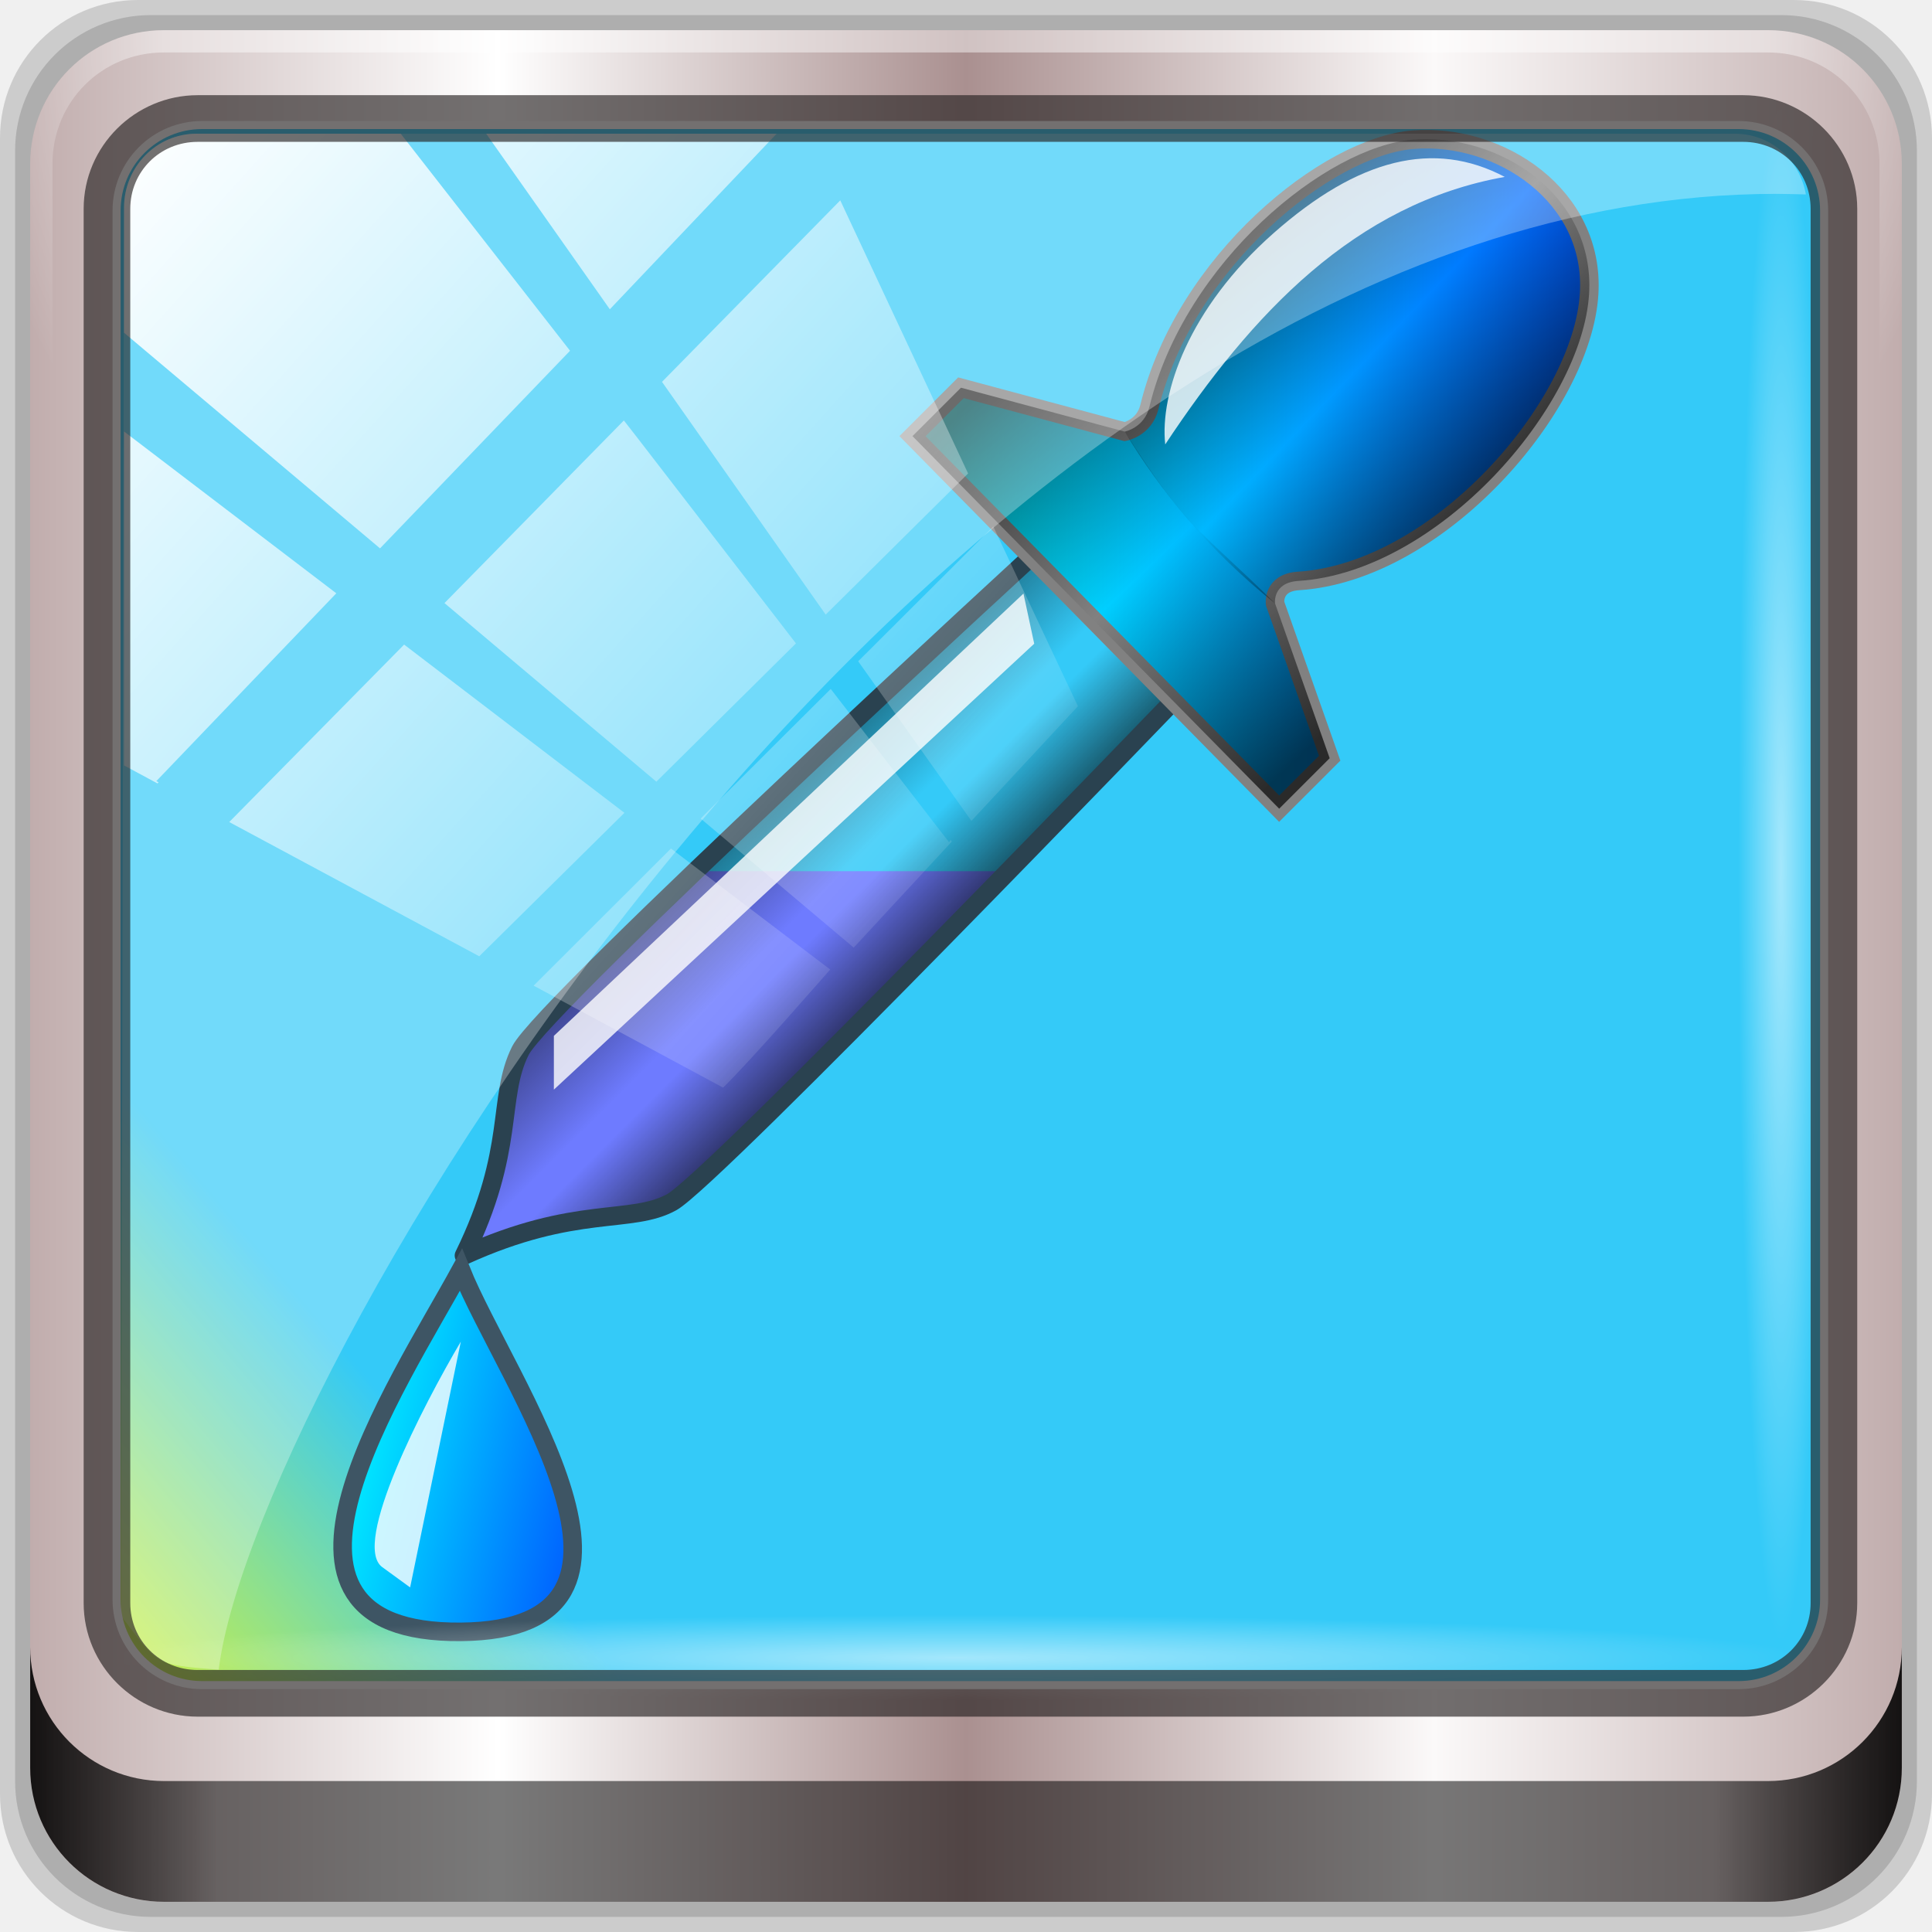
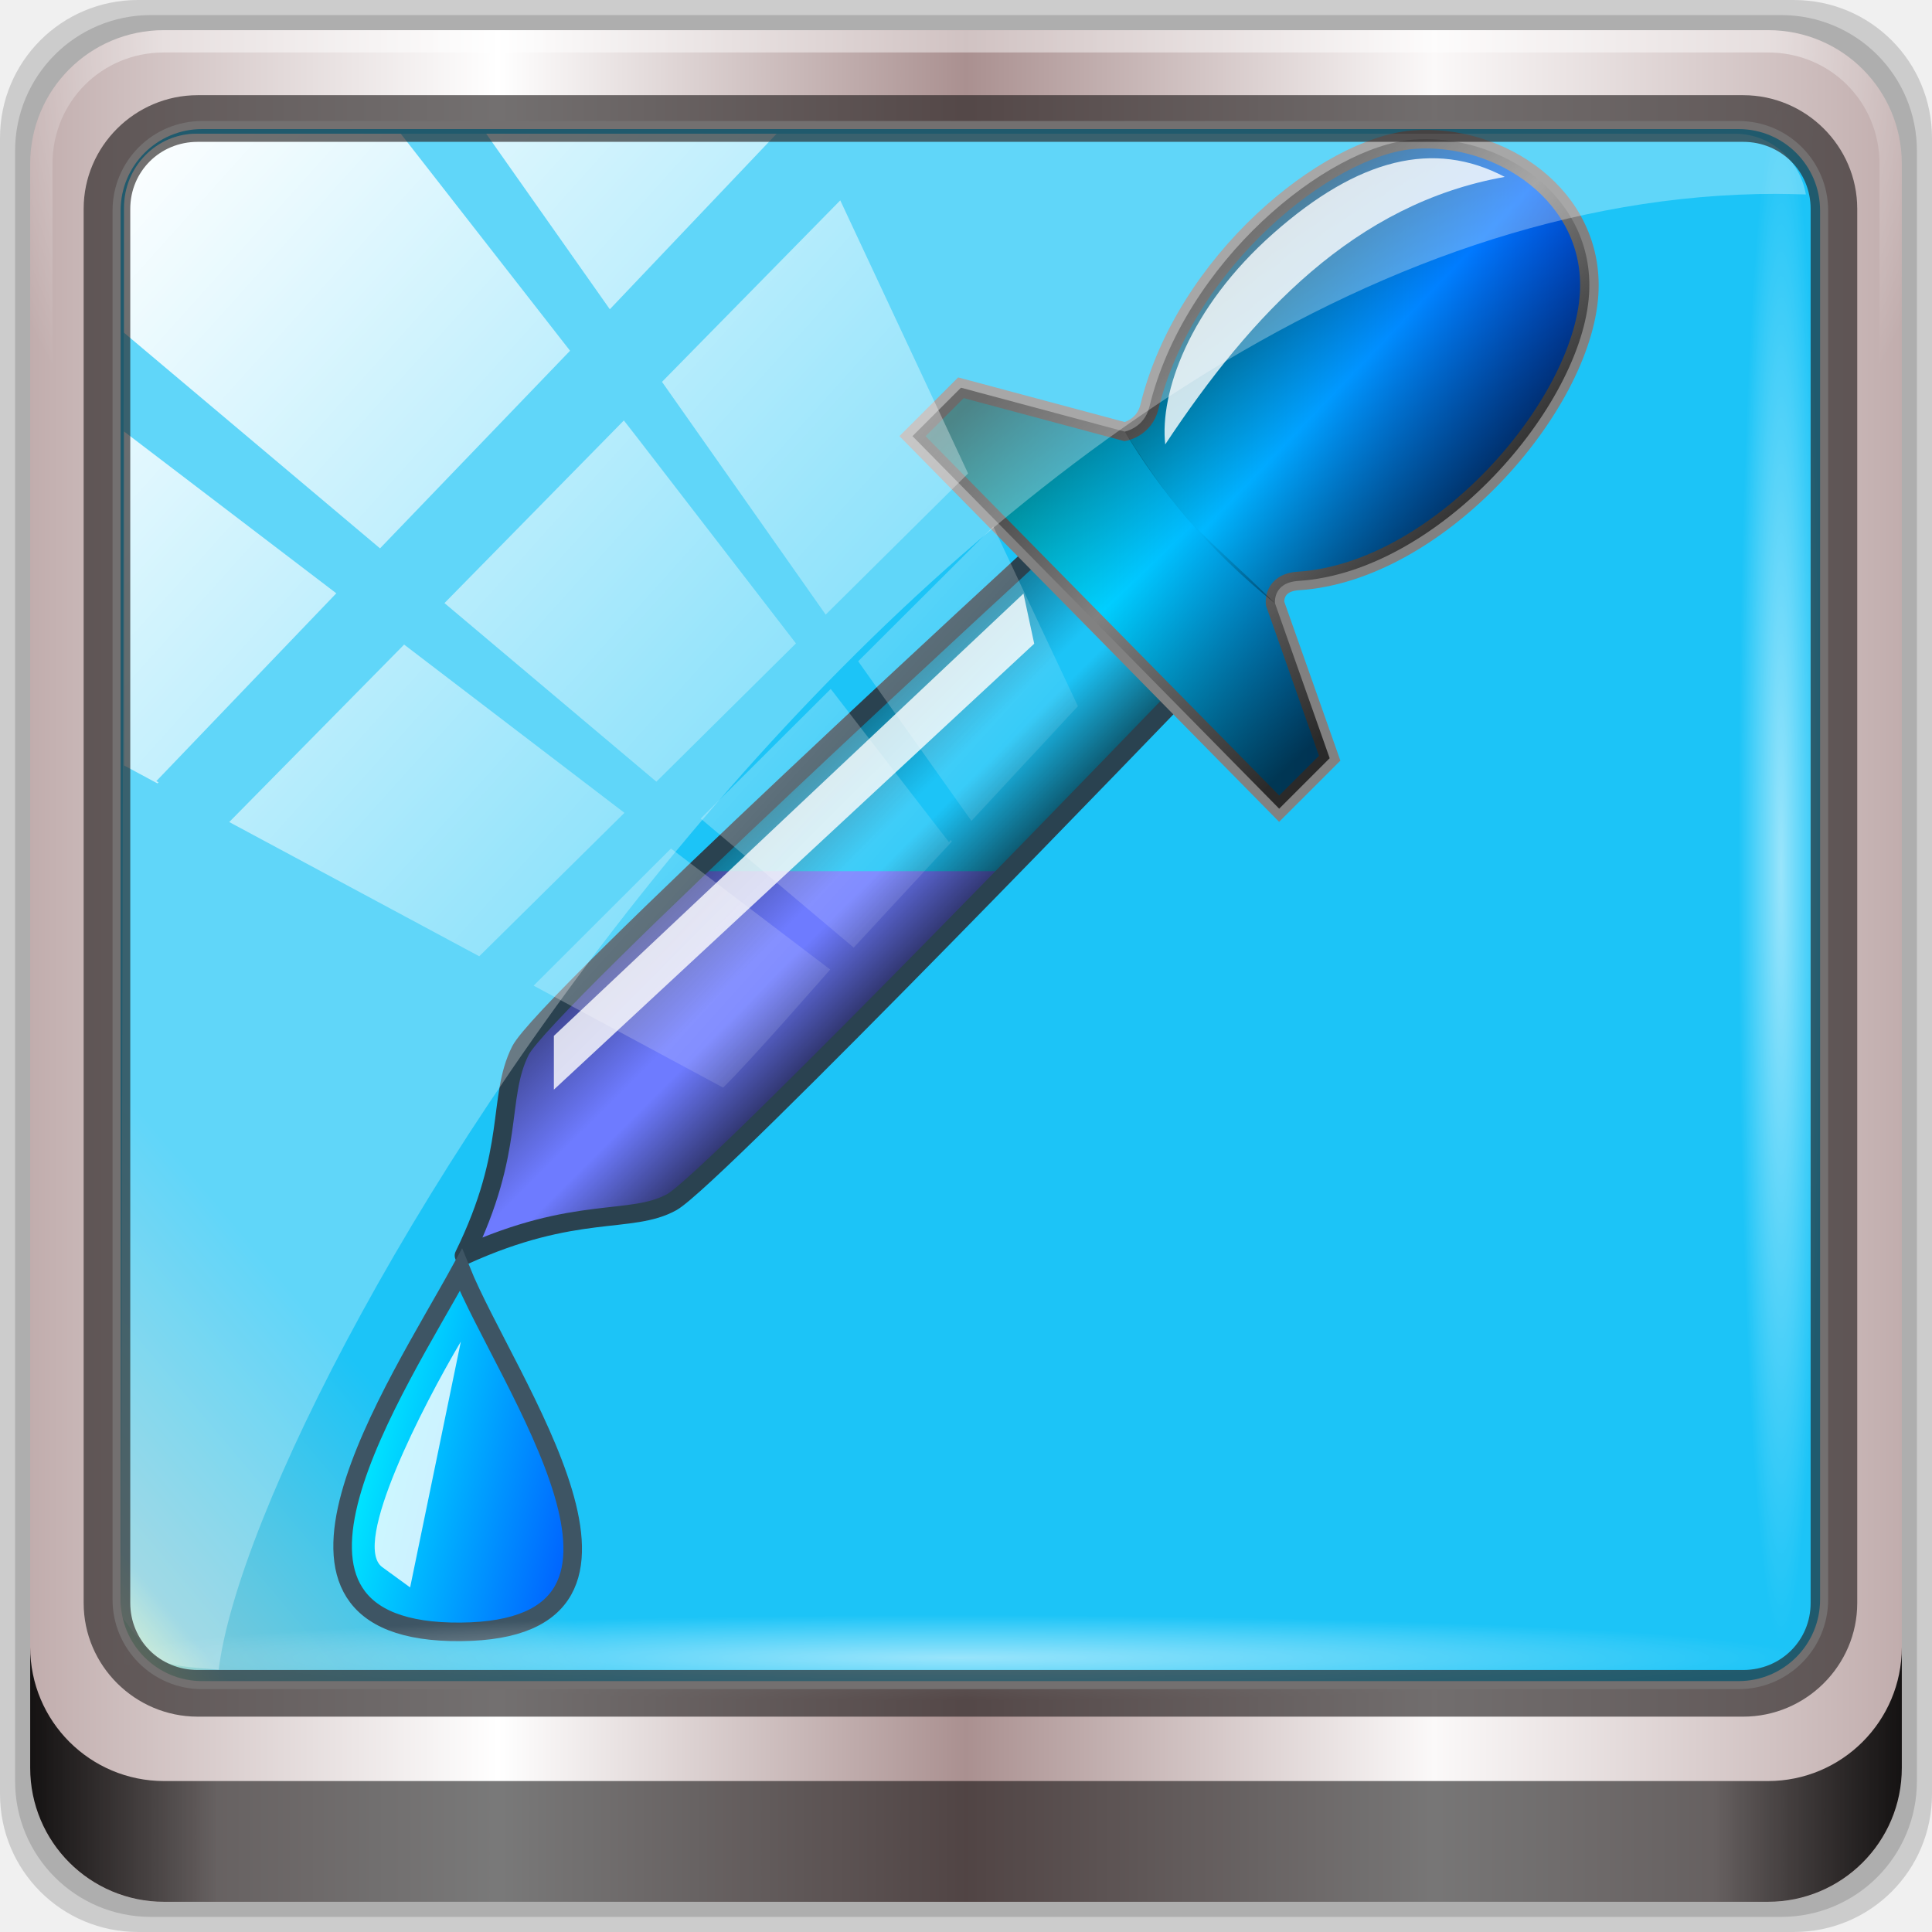
<svg xmlns="http://www.w3.org/2000/svg" xmlns:xlink="http://www.w3.org/1999/xlink" width="96" height="96" id="svg2" version="1.0">
  <defs id="defs4">
    <linearGradient id="linearGradient3186">
      <stop id="stop3188" offset="0" style="stop-color:#000000;stop-opacity:0.661;" />
      <stop style="stop-color:#000000;stop-opacity:0;" offset="0.5" id="stop3192" />
      <stop id="stop3190" offset="1" style="stop-color:#000000;stop-opacity:0.67;" />
    </linearGradient>
    <linearGradient id="linearGradient3166">
      <stop id="stop3168" offset="0" style="stop-color:#000000;stop-opacity:0.461;" />
      <stop style="stop-color:#000000;stop-opacity:0;" offset="0.491" id="stop3172" />
      <stop id="stop3179" offset="0.601" style="stop-color:#000000;stop-opacity:0;" />
      <stop id="stop3170" offset="1" style="stop-color:#000000;stop-opacity:0.588;" />
    </linearGradient>
    <linearGradient id="linearGradient3245">
      <stop style="stop-color:#58e7d5;stop-opacity:1;" offset="0" id="stop3247" />
      <stop style="stop-color:#000000;stop-opacity:1;" offset="1" id="stop3249" />
    </linearGradient>
    <linearGradient id="linearGradient3171">
      <stop style="stop-color:#00ffff;stop-opacity:1;" offset="0" id="stop3173" />
      <stop style="stop-color:#005bff;stop-opacity:1;" offset="1" id="stop3175" />
    </linearGradient>
    <linearGradient gradientTransform="rotate(-90,24,24)" gradientUnits="userSpaceOnUse" x2="47" x1="1" id="linearGradient3764">
      <stop id="stop7" style="stop-color:#505050;stop-opacity:1" />
      <stop id="stop9" style="stop-color:#5a5a5a;stop-opacity:1" offset="1" />
    </linearGradient>
    <radialGradient gradientTransform="translate(-56.33898,76.67797)" gradientUnits="userSpaceOnUse" r="8" cy="23" cx="31" id="radialGradient4187">
      <stop id="stop12" style="stop-color:#ff2837;stop-opacity:1" />
+       <stop style="stop-color:#ff6161;stop-opacity:1" id="stop952" offset="0.164" />
+       <stop style="stop-color:#eae2cd;stop-opacity:1" id="stop938" offset="0.185" />
+       <stop offset="0.203" id="stop950" style="stop-color:#9ef63c;stop-opacity:1" />
      <stop style="stop-color:#46f054;stop-opacity:1" id="stop4105" offset="0.298" />
-       <stop style="stop-color:#fdb1ec;stop-opacity:1" id="stop4103" offset="0.574" />
+       <stop offset="0.384" id="stop940" style="stop-color:#d9f5db;stop-opacity:1" />
+       <stop style="stop-color:#f967f3;stop-opacity:1" id="stop948" offset="0.408" />
+       <stop style="stop-color:#fc7ee0;stop-opacity:1" id="stop4103" offset="0.574" />
+       <stop offset="0.628" id="stop942" style="stop-color:#fcd6dc;stop-opacity:1" />
+       <stop style="stop-color:#efe63e;stop-opacity:1" id="stop954" offset="0.649" />
      <stop style="stop-color:#f2f917;stop-opacity:1" id="stop4101" offset="0.791" />
-       <stop id="stop14" style="stop-color:#34caf8;stop-opacity:1" offset="1" />
+       <stop offset="0.818" id="stop944" style="stop-color:#f1fab5;stop-opacity:1" />
+       <stop style="stop-color:#77c9da;stop-opacity:1" id="stop946" offset="0.863" />
+       <stop id="stop14" style="stop-color:#1cc4f7;stop-opacity:1" offset="1" />
    </radialGradient>
    <radialGradient gradientTransform="translate(-56.33898,76.67797)" gradientUnits="userSpaceOnUse" r="8" cy="29" cx="22" id="radialGradient4195">
      <stop id="stop17" style="stop-color:#7070d0;stop-opacity:1" />
      <stop id="stop19" style="stop-color:#6161cb;stop-opacity:1" offset="1" />
    </radialGradient>
    <radialGradient gradientTransform="translate(-56.33898,76.67797)" gradientUnits="userSpaceOnUse" r="8" cy="19" cx="20" id="radialGradient4203">
      <stop id="stop22" style="stop-color:#32e647;stop-opacity:1" />
      <stop id="stop24" style="stop-color:#20e437;stop-opacity:1" offset="1" />
    </radialGradient>
    <linearGradient y2="47" x2="90" y1="47" x1="6" gradientTransform="matrix(1.107143,0,0,1.107143,2.9011,-18.70127)" gradientUnits="userSpaceOnUse" id="linearGradient4071" xlink:href="#linearGradient6139-0" />
    <linearGradient id="linearGradient6139-0">
      <stop style="stop-color:#c1adad;stop-opacity:1;" offset="0" id="stop6141-2" />
      <stop id="stop6151-0" offset="0.25" style="stop-color:#ffffff;stop-opacity:1;" />
      <stop id="stop6147-1" offset="0.5" style="stop-color:#aa9090;stop-opacity:1;" />
      <stop style="stop-color:#fbf9f9;stop-opacity:1;" offset="0.75" id="stop6149-4" />
      <stop style="stop-color:#c1adad;stop-opacity:1;" offset="1" id="stop6143-4" />
    </linearGradient>
    <linearGradient id="linearGradient556">
      <stop offset="0" style="stop-color:#ffffff;stop-opacity:1" id="stop557" />
      <stop offset="1" style="stop-color:#d2d2d2;stop-opacity:1;" id="stop558" />
    </linearGradient>
    <radialGradient xlink:href="#linearGradient4091-0-3-0-7" id="radialGradient7430-4" gradientUnits="userSpaceOnUse" gradientTransform="matrix(-1.072173,0,0,-0.8750202,199.4643,-19.12555)" cx="48" cy="-27" fx="48" fy="-27" r="42" />
    <linearGradient id="linearGradient4091-0-3-0-7">
      <stop id="stop4093-3-6-4-2" offset="0" style="stop-color:#ffffff;stop-opacity:1;" />
      <stop style="stop-color:#ffffff;stop-opacity:1;" offset="0.8" id="stop4099-6-1-8-3" />
      <stop id="stop4095-1-0-7-9" offset="1" style="stop-color:#ffffff;stop-opacity:0;" />
    </linearGradient>
    <linearGradient gradientUnits="userSpaceOnUse" y2="88.172" x2="94.5" y1="88.172" x1="1.5" id="linearGradient4129" xlink:href="#linearGradient3832-0-6-1-1" gradientTransform="translate(8.043956,-14.66556)" />
    <linearGradient id="linearGradient3832-0-6-1-1">
      <stop id="stop3834-6-3-7-1" offset="0" style="stop-color:#000000;stop-opacity:1;" />
      <stop style="stop-color:#000000;stop-opacity:0.588;" offset="0.1" id="stop3872-2-4" />
      <stop id="stop3844-6-2-7-6" offset="0.9" style="stop-color:#000000;stop-opacity:0.588;" />
      <stop id="stop3836-5-0-2-9" offset="1" style="stop-color:#000000;stop-opacity:1;" />
    </linearGradient>
    <radialGradient xlink:href="#linearGradient3737" id="radialGradient7462-1" gradientUnits="userSpaceOnUse" gradientTransform="matrix(0.9751338,0,0,0.04919072,41.94265,65.50114)" cx="13.948" cy="44.893" fx="13.948" fy="44.893" r="43.199" />
    <linearGradient id="linearGradient3737">
      <stop id="stop3739" style="stop-color:#ffffff;stop-opacity:1" offset="0" />
      <stop id="stop3741" style="stop-color:#ffffff;stop-opacity:0" offset="1" />
    </linearGradient>
    <radialGradient xlink:href="#linearGradient3737" id="radialGradient7464-8" gradientUnits="userSpaceOnUse" gradientTransform="matrix(0.8883266,0,0,0.04919072,16.06893,-98.75226)" cx="13.948" cy="44.893" fx="13.948" fy="44.893" r="43.199" />
    <linearGradient y2="7.017" x2="45.448" y1="92.54" x1="45.448" gradientTransform="scale(1.005865,0.994169)" gradientUnits="userSpaceOnUse" id="linearGradient4740" xlink:href="#ButtonShadow" />
    <linearGradient x1="45.448" y1="92.54" x2="45.448" y2="7.017" id="ButtonShadow" gradientUnits="userSpaceOnUse" gradientTransform="scale(1.005865,0.994169)">
      <stop id="stop3750" style="stop-color:#000000;stop-opacity:1" offset="0" />
      <stop id="stop3752" style="stop-color:#000000;stop-opacity:0.588" offset="1" />
    </linearGradient>
    <filter style="color-interpolation-filters:sRGB" id="filter3174-3-13">
      <feGaussianBlur stdDeviation="1.71" id="feGaussianBlur3176-6-1" />
    </filter>
    <linearGradient y2="14.514" x2="50.528" y1="-30" x1="2" gradientUnits="userSpaceOnUse" id="linearGradient4767" xlink:href="#linearGradient3737" />
    <clipPath id="clipPath4156-4-2" clipPathUnits="userSpaceOnUse">
      <path id="path4158-0-4" d="m 27.046,-55.695 -14.214,13.321 h 0.061 l 15.653,21.771 10.231,-10.546 C 38.562,-32.302 27.468,-54.819 27.046,-55.695 Z M 9.647,-39.383 -5.241,-25.321 15.988,-7.806 26.372,-18.383 Z m 31.491,12.951 -9.741,9.714 8.945,12.458 7.781,-7.555 z m -49.84,4.379 -13.754,12.982 26.283,13.846 0.061,-0.062 -0.123,-0.062 L 13.599,-5.401 -8.702,-22.053 Z m 38.015,7.401 -9.803,9.775 11.579,9.559 7.628,-7.401 -8.669,-11.009 z m 20.187,5.674 -7.383,7.216 6.188,8.542 5.82,-6.137 z m -32.195,6.322 -9.557,9.498 13.662,7.185 7.934,-7.678 z m 23.312,2.374 -7.107,6.938 8.363,6.907 5.361,-5.674 -0.061,-0.092 -0.092,0.123 -6.464,-8.203 z m -8.73,8.542 -7.505,7.339 10.354,5.458 c 1.397,-1.321 5.675,-6.123 5.851,-6.322 z" style="opacity:0.6;fill:#ffffff;fill-opacity:1;stroke:none" />
    </clipPath>
    <filter style="color-interpolation-filters:sRGB" id="filter3174-53">
      <feGaussianBlur stdDeviation="1.71" id="feGaussianBlur3176-1" />
    </filter>
    <filter style="color-interpolation-filters:sRGB" id="filter3174">
      <feGaussianBlur id="feGaussianBlur3176" stdDeviation="1.71" />
    </filter>
    <radialGradient gradientTransform="translate(-56.33898,76.67797)" gradientUnits="userSpaceOnUse" r="8" cy="19" cx="20" id="radialGradient4203-3">
      <stop id="stop22-6" style="stop-color:#32e647;stop-opacity:1" />
      <stop id="stop24-7" style="stop-color:#20e437;stop-opacity:1" offset="1" />
    </radialGradient>
    <radialGradient gradientTransform="translate(-56.33898,76.67797)" gradientUnits="userSpaceOnUse" r="8" cy="23" cx="31" id="radialGradient4187-5">
      <stop id="stop12-3" style="stop-color:#e36b5d;stop-opacity:1" />
      <stop id="stop14-5" style="stop-color:#e05b4c;stop-opacity:1" offset="1" />
    </radialGradient>
    <radialGradient gradientTransform="translate(-56.33898,76.67797)" gradientUnits="userSpaceOnUse" r="8" cy="29" cx="22" id="radialGradient4195-6">
      <stop id="stop17-2" style="stop-color:#7070d0;stop-opacity:1" />
      <stop id="stop19-9" style="stop-color:#6161cb;stop-opacity:1" offset="1" />
    </radialGradient>
    <linearGradient xlink:href="#ButtonShadow" id="linearGradient4078" gradientUnits="userSpaceOnUse" gradientTransform="scale(1.005865,0.994169)" x1="45.448" y1="92.54" x2="45.448" y2="7.017" />
    <linearGradient xlink:href="#ButtonShadow" id="linearGradient4080" gradientUnits="userSpaceOnUse" gradientTransform="scale(1.005865,0.994169)" x1="45.448" y1="92.54" x2="45.448" y2="7.017" />
    <linearGradient xlink:href="#radialGradient4187" id="linearGradient4113" x1="6.015" y1="80.289" x2="89.734" y2="9.661" gradientUnits="userSpaceOnUse" />
    <linearGradient xlink:href="#linearGradient3166" id="linearGradient3177" x1="19.065" y1="22.745" x2="23.078" y2="26.758" gradientUnits="userSpaceOnUse" gradientTransform="matrix(1.15353,0,0,1.153299,-0.8921327,-3.767562)" />
    <linearGradient xlink:href="#linearGradient3171" id="linearGradient3891" x1="25.182" y1="13.174" x2="45.272" y2="13.174" gradientUnits="userSpaceOnUse" />
    <linearGradient xlink:href="#linearGradient3171" id="linearGradient3185" x1="8.236" y1="38.98" x2="14.967" y2="40.621" gradientUnits="userSpaceOnUse" gradientTransform="matrix(1.15353,0,0,1.153299,-0.8921327,-3.767562)" />
    <linearGradient xlink:href="#linearGradient3186" id="linearGradient3183" gradientUnits="userSpaceOnUse" gradientTransform="matrix(1.15353,0,0,1.153299,-0.8921327,-3.767562)" x1="24.033" y1="13.223" x2="32.349" y2="21.888" />
    <linearGradient xlink:href="#linearGradient3186" id="linearGradient3202" x1="32.271" y1="5.753" x2="39.818" y2="12.972" gradientUnits="userSpaceOnUse" gradientTransform="scale(1.066667)" />
  </defs>
  <g id="layer1" transform="translate(0,44.8)">
    <g id="g4076" transform="translate(0,-44.8)">
      <g transform="translate(0,-6.000001)" id="g4704">
        <g id="g6902">
          <g id="layer1-2" transform="translate(-1e-6,32)">
            <g id="g7390-7" transform="translate(-8.043958,-17.33444)">
              <g id="g4615-6" transform="translate(251.288,-104.8973)">
                <g style="display:none" id="layer2-8-6">
                  <rect style="opacity:0.9;fill:url(#linearGradient4078);fill-opacity:1;fill-rule:nonzero;stroke:none;filter:url(#filter3174-3-13)" id="rect3745-9-2" y="7" x="5" ry="6" rx="6" height="85" width="86" />
                </g>
              </g>
              <g transform="translate(0,6.000001)" id="g3950">
-                 <path style="display:inline;opacity:0.15;fill:#000000;fill-opacity:1;fill-rule:nonzero;stroke:none" d="M 97.187,-14.666 H 14.901 c -3.799,0 -6.857,3.058 -6.857,6.857 V 74.477 c 0,3.799 3.058,6.857 6.857,6.857 h 82.286 c 3.799,0 6.857,-3.058 6.857,-6.857 V -7.808 c 0,-3.799 -3.058,-6.857 -6.857,-6.857 z" id="path3288-3" />
-                 <path id="path4085-3" d="M 96.544,-13.916 H 15.544 c -3.739,0 -6.75,3.01 -6.75,6.75 V 73.834 c 0,3.74 3.011,6.75 6.75,6.75 h 81 c 3.74,0 6.75,-3.01 6.75,-6.75 V -7.166 c 0,-3.739 -3.01,-6.75 -6.75,-6.75 z" style="display:inline;opacity:0.15;fill:#000000;fill-opacity:1;fill-rule:nonzero;stroke:none" />
-                 <path style="display:inline;fill:url(#linearGradient4071);fill-opacity:1;fill-rule:nonzero;stroke:none" d="M 95.901,-13.166 H 16.187 c -3.68,0 -6.643,2.963 -6.643,6.643 V 73.192 c 0,3.68 2.963,6.643 6.643,6.643 h 79.714 c 3.68,0 6.643,-2.963 6.643,-6.643 V -6.523 c 0,-3.68 -2.963,-6.643 -6.643,-6.643 z" id="rect4251-1-75" />
-                 <rect transform="translate(8.043958,-14.66556)" ry="4.25" y="6.213" x="5.793" height="77.52" width="84.846" id="rect4301-6" style="fill:url(#linearGradient4113);fill-opacity:1;stroke:#ffffff;stroke-width:0.4;stroke-linecap:round;stroke-linejoin:round;stroke-miterlimit:4;stroke-dasharray:none;stroke-dashoffset:0;stroke-opacity:1" />
-                 <g id="g4091" transform="matrix(1.729448,0,0,1.729448,9.184533,-13.80494)">
-                   <path id="path2394" d="M 19.367,24.533 C 16.809,26.987 14.546,29.207 14.3,29.7 c -0.683,1.368 -0.135,2.808 -1.633,5.867 3.213,-1.466 4.79,-0.879 5.967,-1.533 0.766,-0.426 5.599,-5.32 9.667,-9.5 z" style="fill:#6e7bff;fill-opacity:1;fill-rule:evenodd;stroke:none;stroke-width:0.533;stroke-linecap:butt;stroke-linejoin:round;stroke-miterlimit:4;stroke-dasharray:none;stroke-opacity:1" />
-                   <path id="path2383" d="m 29.309,15.187 c 0,0 -14.349,13.163 -15.017,14.503 -0.683,1.368 -0.123,2.828 -1.621,5.886 3.213,-1.466 4.796,-0.882 5.973,-1.536 1.205,-0.67 14.676,-14.673 14.676,-14.673 z" style="fill:url(#linearGradient3177);fill-opacity:1;fill-rule:evenodd;stroke:#2a4250;stroke-width:0.533;stroke-linecap:butt;stroke-linejoin:round;stroke-miterlimit:4;stroke-dasharray:none;stroke-opacity:1" />
-                   <path id="path2385" d="m 36.093,22.737 1.451,-1.45 -1.569,-4.446 c 0,0 -0.08,-0.599 0.67,-0.647 4.027,-0.257 8.154,-5.01 8.353,-8.246 0.173,-2.818 -2.566,-4.629 -5.052,-4.433 -2.482,0.196 -6.564,3.506 -7.582,7.681 -0.147,0.603 -0.708,0.708 -0.708,0.708 l -4.706,-1.261 -1.392,1.391 z" style="fill:url(#linearGradient3891);fill-opacity:1;fill-rule:evenodd;stroke:#818181;stroke-width:0.533;stroke-linecap:butt;stroke-linejoin:miter;stroke-miterlimit:4;stroke-dasharray:none;stroke-opacity:1" />
-                   <path id="path3157" d="m 12.582,35.988 c -1.829,3.345 -6.633,10.458 10e-7,10.4 6.53,-0.057 1.3,-7.176 -10e-7,-10.4 z" style="fill:url(#linearGradient3185);fill-opacity:1;fill-rule:evenodd;stroke:#3e5564;stroke-width:0.533;stroke-linecap:butt;stroke-linejoin:miter;stroke-miterlimit:4;stroke-dasharray:none;stroke-opacity:1" />
-                   <path id="path3161" d="m 12.581,38.048 c -1.084,1.833 -3.15,5.831 -2.258,6.48 l 0.801,0.583 z" style="opacity:0.8;fill:#ffffff;fill-opacity:1;fill-rule:evenodd;stroke:none;stroke-width:1.067px;stroke-linecap:butt;stroke-linejoin:miter;stroke-opacity:1" />
-                   <path style="fill:url(#linearGradient3183);fill-opacity:1;fill-rule:evenodd;stroke:none;stroke-width:0.533;stroke-linecap:butt;stroke-linejoin:miter;stroke-miterlimit:4;stroke-dasharray:none;stroke-opacity:1" d="m 36.093,22.737 1.451,-1.45 -1.569,-4.446 c -2.122,-2.109 -2.491,-2.063 -4.319,-4.938 l -4.706,-1.261 -1.392,1.391 z" id="path3181" />
-                   <path style="fill:url(#linearGradient3202);fill-opacity:1;fill-rule:evenodd;stroke:none;stroke-width:0.533;stroke-linecap:butt;stroke-linejoin:miter;stroke-miterlimit:4;stroke-dasharray:none;stroke-opacity:1" d="m 35.974,16.84 c 0,0 -0.08,-0.599 0.67,-0.647 4.027,-0.257 8.154,-5.01 8.353,-8.246 0.173,-2.818 -2.566,-4.629 -5.052,-4.433 -2.482,0.196 -6.564,3.506 -7.582,7.681 -0.147,0.603 -0.708,0.708 -0.708,0.708 1.041,1.726 2.391,3.389 4.319,4.938 z" id="path3194" />
-                   <path id="path3187" d="M 42.574,4.585 C 40.538,3.511 38.367,4.051 35.93,6.203 33.493,8.355 32.658,10.805 32.819,12.271 35.306,8.518 38.271,5.351 42.574,4.585 Z" style="opacity:0.8;fill:#ffffff;fill-opacity:1;fill-rule:evenodd;stroke:none;stroke-width:1.067px;stroke-linecap:butt;stroke-linejoin:miter;stroke-opacity:1" />
-                   <path id="path3159" d="m 28.746,16.556 -13.492,12.708 v 1.545 L 29.055,17.997 Z" style="opacity:0.8;fill:#ffffff;fill-opacity:1;fill-rule:evenodd;stroke:none;stroke-width:1.067px;stroke-linecap:butt;stroke-linejoin:miter;stroke-opacity:1" />
+                 <g id="g969">
+                   <path id="path3288-3" d="M 97.187,-14.666 H 14.901 c -3.799,0 -6.857,3.058 -6.857,6.857 V 74.477 c 0,3.799 3.058,6.857 6.857,6.857 h 82.286 c 3.799,0 6.857,-3.058 6.857,-6.857 V -7.808 c 0,-3.799 -3.058,-6.857 -6.857,-6.857 z" style="display:inline;opacity:0.15;fill:#000000;fill-opacity:1;fill-rule:nonzero;stroke:none" />
+                   <path style="display:inline;opacity:0.15;fill:#000000;fill-opacity:1;fill-rule:nonzero;stroke:none" d="M 96.544,-13.916 H 15.544 c -3.739,0 -6.75,3.01 -6.75,6.75 V 73.834 c 0,3.74 3.011,6.75 6.75,6.75 h 81 c 3.74,0 6.75,-3.01 6.75,-6.75 V -7.166 c 0,-3.739 -3.01,-6.75 -6.75,-6.75 z" id="path4085-3" />
+                   <path id="rect4251-1-75" d="M 95.901,-13.166 H 16.187 c -3.68,0 -6.643,2.963 -6.643,6.643 V 73.192 c 0,3.68 2.963,6.643 6.643,6.643 h 79.714 c 3.68,0 6.643,-2.963 6.643,-6.643 V -6.523 c 0,-3.68 -2.963,-6.643 -6.643,-6.643 z" style="display:inline;fill:url(#linearGradient4071);fill-opacity:1;fill-rule:nonzero;stroke:none" />
+                   <rect transform="translate(8.043958,-14.66556)" style="fill:url(#linearGradient4113);fill-opacity:1;stroke:#ffffff;stroke-width:0.4;stroke-linecap:round;stroke-linejoin:round;stroke-miterlimit:4;stroke-dasharray:none;stroke-dashoffset:0;stroke-opacity:1" id="rect4301-6" width="84.846" height="77.52" x="5.793" y="6.213" ry="4.25" />
+                   <g transform="matrix(1.729448,0,0,1.729448,9.184533,-13.80494)" id="g4091">
+                     <path style="fill:#6e7bff;fill-opacity:1;fill-rule:evenodd;stroke:none;stroke-width:0.533;stroke-linecap:butt;stroke-linejoin:round;stroke-miterlimit:4;stroke-dasharray:none;stroke-opacity:1" d="M 19.367,24.533 C 16.809,26.987 14.546,29.207 14.3,29.7 c -0.683,1.368 -0.135,2.808 -1.633,5.867 3.213,-1.466 4.79,-0.879 5.967,-1.533 0.766,-0.426 5.599,-5.32 9.667,-9.5 z" id="path2394" />
+                     <path style="fill:url(#linearGradient3177);fill-opacity:1;fill-rule:evenodd;stroke:#2a4250;stroke-width:0.533;stroke-linecap:butt;stroke-linejoin:round;stroke-miterlimit:4;stroke-dasharray:none;stroke-opacity:1" d="m 29.309,15.187 c 0,0 -14.349,13.163 -15.017,14.503 -0.683,1.368 -0.123,2.828 -1.621,5.886 3.213,-1.466 4.796,-0.882 5.973,-1.536 1.205,-0.67 14.676,-14.673 14.676,-14.673 z" id="path2383" />
+                     <path style="fill:url(#linearGradient3891);fill-opacity:1;fill-rule:evenodd;stroke:#818181;stroke-width:0.533;stroke-linecap:butt;stroke-linejoin:miter;stroke-miterlimit:4;stroke-dasharray:none;stroke-opacity:1" d="m 36.093,22.737 1.451,-1.45 -1.569,-4.446 c 0,0 -0.08,-0.599 0.67,-0.647 4.027,-0.257 8.154,-5.01 8.353,-8.246 0.173,-2.818 -2.566,-4.629 -5.052,-4.433 -2.482,0.196 -6.564,3.506 -7.582,7.681 -0.147,0.603 -0.708,0.708 -0.708,0.708 l -4.706,-1.261 -1.392,1.391 z" id="path2385" />
+                     <path style="fill:url(#linearGradient3185);fill-opacity:1;fill-rule:evenodd;stroke:#3e5564;stroke-width:0.533;stroke-linecap:butt;stroke-linejoin:miter;stroke-miterlimit:4;stroke-dasharray:none;stroke-opacity:1" d="m 12.582,35.988 c -1.829,3.345 -6.633,10.458 10e-7,10.4 6.53,-0.057 1.3,-7.176 -10e-7,-10.4 z" id="path3157" />
+                     <path style="opacity:0.8;fill:#ffffff;fill-opacity:1;fill-rule:evenodd;stroke:none;stroke-width:1.067px;stroke-linecap:butt;stroke-linejoin:miter;stroke-opacity:1" d="m 12.581,38.048 c -1.084,1.833 -3.15,5.831 -2.258,6.48 l 0.801,0.583 z" id="path3161" />
+                     <path id="path3181" d="m 36.093,22.737 1.451,-1.45 -1.569,-4.446 c -2.122,-2.109 -2.491,-2.063 -4.319,-4.938 l -4.706,-1.261 -1.392,1.391 z" style="fill:url(#linearGradient3183);fill-opacity:1;fill-rule:evenodd;stroke:none;stroke-width:0.533;stroke-linecap:butt;stroke-linejoin:miter;stroke-miterlimit:4;stroke-dasharray:none;stroke-opacity:1" />
+                     <path id="path3194" d="m 35.974,16.84 c 0,0 -0.08,-0.599 0.67,-0.647 4.027,-0.257 8.154,-5.01 8.353,-8.246 0.173,-2.818 -2.566,-4.629 -5.052,-4.433 -2.482,0.196 -6.564,3.506 -7.582,7.681 -0.147,0.603 -0.708,0.708 -0.708,0.708 1.041,1.726 2.391,3.389 4.319,4.938 z" style="fill:url(#linearGradient3202);fill-opacity:1;fill-rule:evenodd;stroke:none;stroke-width:0.533;stroke-linecap:butt;stroke-linejoin:miter;stroke-miterlimit:4;stroke-dasharray:none;stroke-opacity:1" />
+                     <path style="opacity:0.8;fill:#ffffff;fill-opacity:1;fill-rule:evenodd;stroke:none;stroke-width:1.067px;stroke-linecap:butt;stroke-linejoin:miter;stroke-opacity:1" d="M 42.574,4.585 C 40.538,3.511 38.367,4.051 35.93,6.203 33.493,8.355 32.658,10.805 32.819,12.271 35.306,8.518 38.271,5.351 42.574,4.585 Z" id="path3187" />
+                     <path style="opacity:0.8;fill:#ffffff;fill-opacity:1;fill-rule:evenodd;stroke:none;stroke-width:1.067px;stroke-linecap:butt;stroke-linejoin:miter;stroke-opacity:1" d="m 28.746,16.556 -13.492,12.708 v 1.545 L 29.055,17.997 Z" id="path3159" />
+                   </g>
+                   <g transform="matrix(1.107143,0,0,1.107143,-107.8132,-18.1477)" id="g3272-1">
+                     <path style="display:inline;opacity:0.45;fill:url(#radialGradient7430-4);fill-opacity:1;fill-rule:nonzero;stroke:none" d="m 112,4.5 c -3.324,0 -6,2.676 -6,6 v 15 h 1 v -15 c 0,-2.787 2.213,-5 5,-5 h 72 c 2.787,0 5,2.213 5,5 v 15 h 1 v -15 c 0,-3.324 -2.676,-6 -6,-6 z" id="path4236-5-3" />
+                   </g>
+                   <path id="path4118-34" d="m 9.544,67.178 v 6 c 0,3.68 2.976,6.656 6.656,6.656 h 79.688 c 3.68,0 6.656,-2.976 6.656,-6.656 v -6 c 0,3.68 -2.976,6.656 -6.656,6.656 h -79.688 c -3.68,0 -6.656,-2.976 -6.656,-6.656 z" style="display:inline;opacity:0.891;fill:url(#linearGradient4129);fill-opacity:1;fill-rule:nonzero;stroke:none" />
+                   <rect ry="4.25" rx="0" y="65.584" x="13.419" height="4.25" width="84.25" id="rect4131-2" style="opacity:0.55;fill:url(#radialGradient7462-1);fill-opacity:1;stroke:none" />
+                   <rect transform="rotate(90)" style="opacity:0.55;fill:url(#radialGradient7464-8);fill-opacity:1;stroke:none" id="rect4141-66" width="76.75" height="4.25" x="-9.916" y="-98.669" rx="0" ry="4.25" />
+                   <path id="rect4190-1" d="m 17.816,-8.022 c -1.993,0 -3.604,1.649 -3.609,3.684 L 14.059,65.624 c 1.914,2.521 1.665,2.411 4.852,2.679 1.804,-14.861 36.499,-73.336 77.418,-73.336 0.488,0 0.963,0.02 1.449,0.029 -0.303,-1.718 -1.751,-3.017 -3.524,-3.017 z" style="opacity:0.3;fill:#ffffff;fill-opacity:1;stroke:none" />
+                   <rect clip-path="url(#clipPath4156-4-2)" ry="3.957" rx="3.957" y="-30" x="2" height="92" width="92" id="rect4146-52" style="fill:url(#linearGradient4767);fill-opacity:1;stroke:none" transform="matrix(0.9093047,0,0,0.9283773,12.38906,19.82926)" />
+                   <path style="color:#000000;font-style:normal;font-variant:normal;font-weight:normal;font-stretch:normal;font-size:medium;line-height:normal;font-family:Sans;-inkscape-font-specification:Sans;text-indent:0;text-align:start;text-decoration:none;text-decoration-line:none;letter-spacing:normal;word-spacing:normal;text-transform:none;writing-mode:lr-tb;direction:ltr;baseline-shift:baseline;text-anchor:start;display:inline;overflow:visible;visibility:visible;fill:#241f1f;fill-opacity:0.633;stroke:none;stroke-width:2.376;marker:none;enable-background:accumulate" d="m 17.869,-9.936 c -3.117,0 -5.668,2.54 -5.668,5.646 V 64.988 c 0,3.106 2.551,5.646 5.668,5.646 h 76.792 c 3.117,0 5.668,-2.54 5.668,-5.646 V -4.29 c 0,-3.106 -2.551,-5.646 -5.668,-5.646 z m 0,2.319 h 76.792 c 1.888,0 3.352,1.48 3.352,3.327 V 64.988 c 0,1.846 -1.464,3.327 -3.352,3.327 H 17.869 c -1.888,0 -3.352,-1.48 -3.352,-3.327 V -4.29 c 0,-1.846 1.464,-3.327 3.352,-3.327 z" id="path4989-2" />
                </g>
-                 <g id="g3272-1" transform="matrix(1.107143,0,0,1.107143,-107.8132,-18.1477)">
-                   <path id="path4236-5-3" d="m 112,4.5 c -3.324,0 -6,2.676 -6,6 v 15 h 1 v -15 c 0,-2.787 2.213,-5 5,-5 h 72 c 2.787,0 5,2.213 5,5 v 15 h 1 v -15 c 0,-3.324 -2.676,-6 -6,-6 z" style="display:inline;opacity:0.45;fill:url(#radialGradient7430-4);fill-opacity:1;fill-rule:nonzero;stroke:none" />
-                 </g>
-                 <path style="display:inline;opacity:0.891;fill:url(#linearGradient4129);fill-opacity:1;fill-rule:nonzero;stroke:none" d="m 9.544,67.178 v 6 c 0,3.68 2.976,6.656 6.656,6.656 h 79.688 c 3.68,0 6.656,-2.976 6.656,-6.656 v -6 c 0,3.68 -2.976,6.656 -6.656,6.656 h -79.688 c -3.68,0 -6.656,-2.976 -6.656,-6.656 z" id="path4118-34" />
-                 <rect style="opacity:0.55;fill:url(#radialGradient7462-1);fill-opacity:1;stroke:none" id="rect4131-2" width="84.25" height="4.25" x="13.419" y="65.584" rx="0" ry="4.25" />
-                 <rect ry="4.25" rx="0" y="-98.669" x="-9.916" height="4.25" width="76.75" id="rect4141-66" style="opacity:0.55;fill:url(#radialGradient7464-8);fill-opacity:1;stroke:none" transform="rotate(90)" />
-                 <path style="opacity:0.3;fill:#ffffff;fill-opacity:1;stroke:none" d="m 17.816,-8.022 c -1.993,0 -3.604,1.649 -3.609,3.684 L 14.059,65.624 c 1.914,2.521 1.665,2.411 4.852,2.679 1.804,-14.861 36.499,-73.336 77.418,-73.336 0.488,0 0.963,0.02 1.449,0.029 -0.303,-1.718 -1.751,-3.017 -3.524,-3.017 z" id="rect4190-1" />
-                 <rect transform="matrix(0.9093047,0,0,0.9283773,12.38906,19.82926)" style="fill:url(#linearGradient4767);fill-opacity:1;stroke:none" id="rect4146-52" width="92" height="92" x="2" y="-30" rx="3.957" ry="3.957" clip-path="url(#clipPath4156-4-2)" />
-                 <path id="path4989-2" d="m 17.869,-9.936 c -3.117,0 -5.668,2.54 -5.668,5.646 V 64.988 c 0,3.106 2.551,5.646 5.668,5.646 h 76.792 c 3.117,0 5.668,-2.54 5.668,-5.646 V -4.29 c 0,-3.106 -2.551,-5.646 -5.668,-5.646 z m 0,2.319 h 76.792 c 1.888,0 3.352,1.48 3.352,3.327 V 64.988 c 0,1.846 -1.464,3.327 -3.352,3.327 H 17.869 c -1.888,0 -3.352,-1.48 -3.352,-3.327 V -4.29 c 0,-1.846 1.464,-3.327 3.352,-3.327 z" style="color:#000000;font-style:normal;font-variant:normal;font-weight:normal;font-stretch:normal;font-size:medium;line-height:normal;font-family:Sans;-inkscape-font-specification:Sans;text-indent:0;text-align:start;text-decoration:none;text-decoration-line:none;letter-spacing:normal;word-spacing:normal;text-transform:none;writing-mode:lr-tb;direction:ltr;baseline-shift:baseline;text-anchor:start;display:inline;overflow:visible;visibility:visible;fill:#241f1f;fill-opacity:0.633;stroke:none;stroke-width:2.376;marker:none;enable-background:accumulate" />
              </g>
            </g>
          </g>
          <g style="display:none" id="layer2-0">
            <rect style="opacity:0.9;fill:url(#linearGradient4080);fill-opacity:1;fill-rule:nonzero;stroke:none;filter:url(#filter3174-53)" id="rect3745-1" y="7" x="5" ry="6" rx="6" height="85" width="86" />
          </g>
          <g id="layer5-1" />
        </g>
        <g id="layer2" style="display:none">
          <rect width="86" height="85" rx="6" ry="6" x="5" y="7" id="rect3745" style="opacity:0.9;fill:url(#linearGradient4740);fill-opacity:1;fill-rule:nonzero;stroke:none;filter:url(#filter3174)" />
        </g>
        <g id="layer1-7" transform="translate(-175.322,97.62712)" />
      </g>
      <g transform="translate(0,42)" id="g38">
        <g id="g40">
          
        </g>
      </g>
    </g>
  </g>
</svg>
